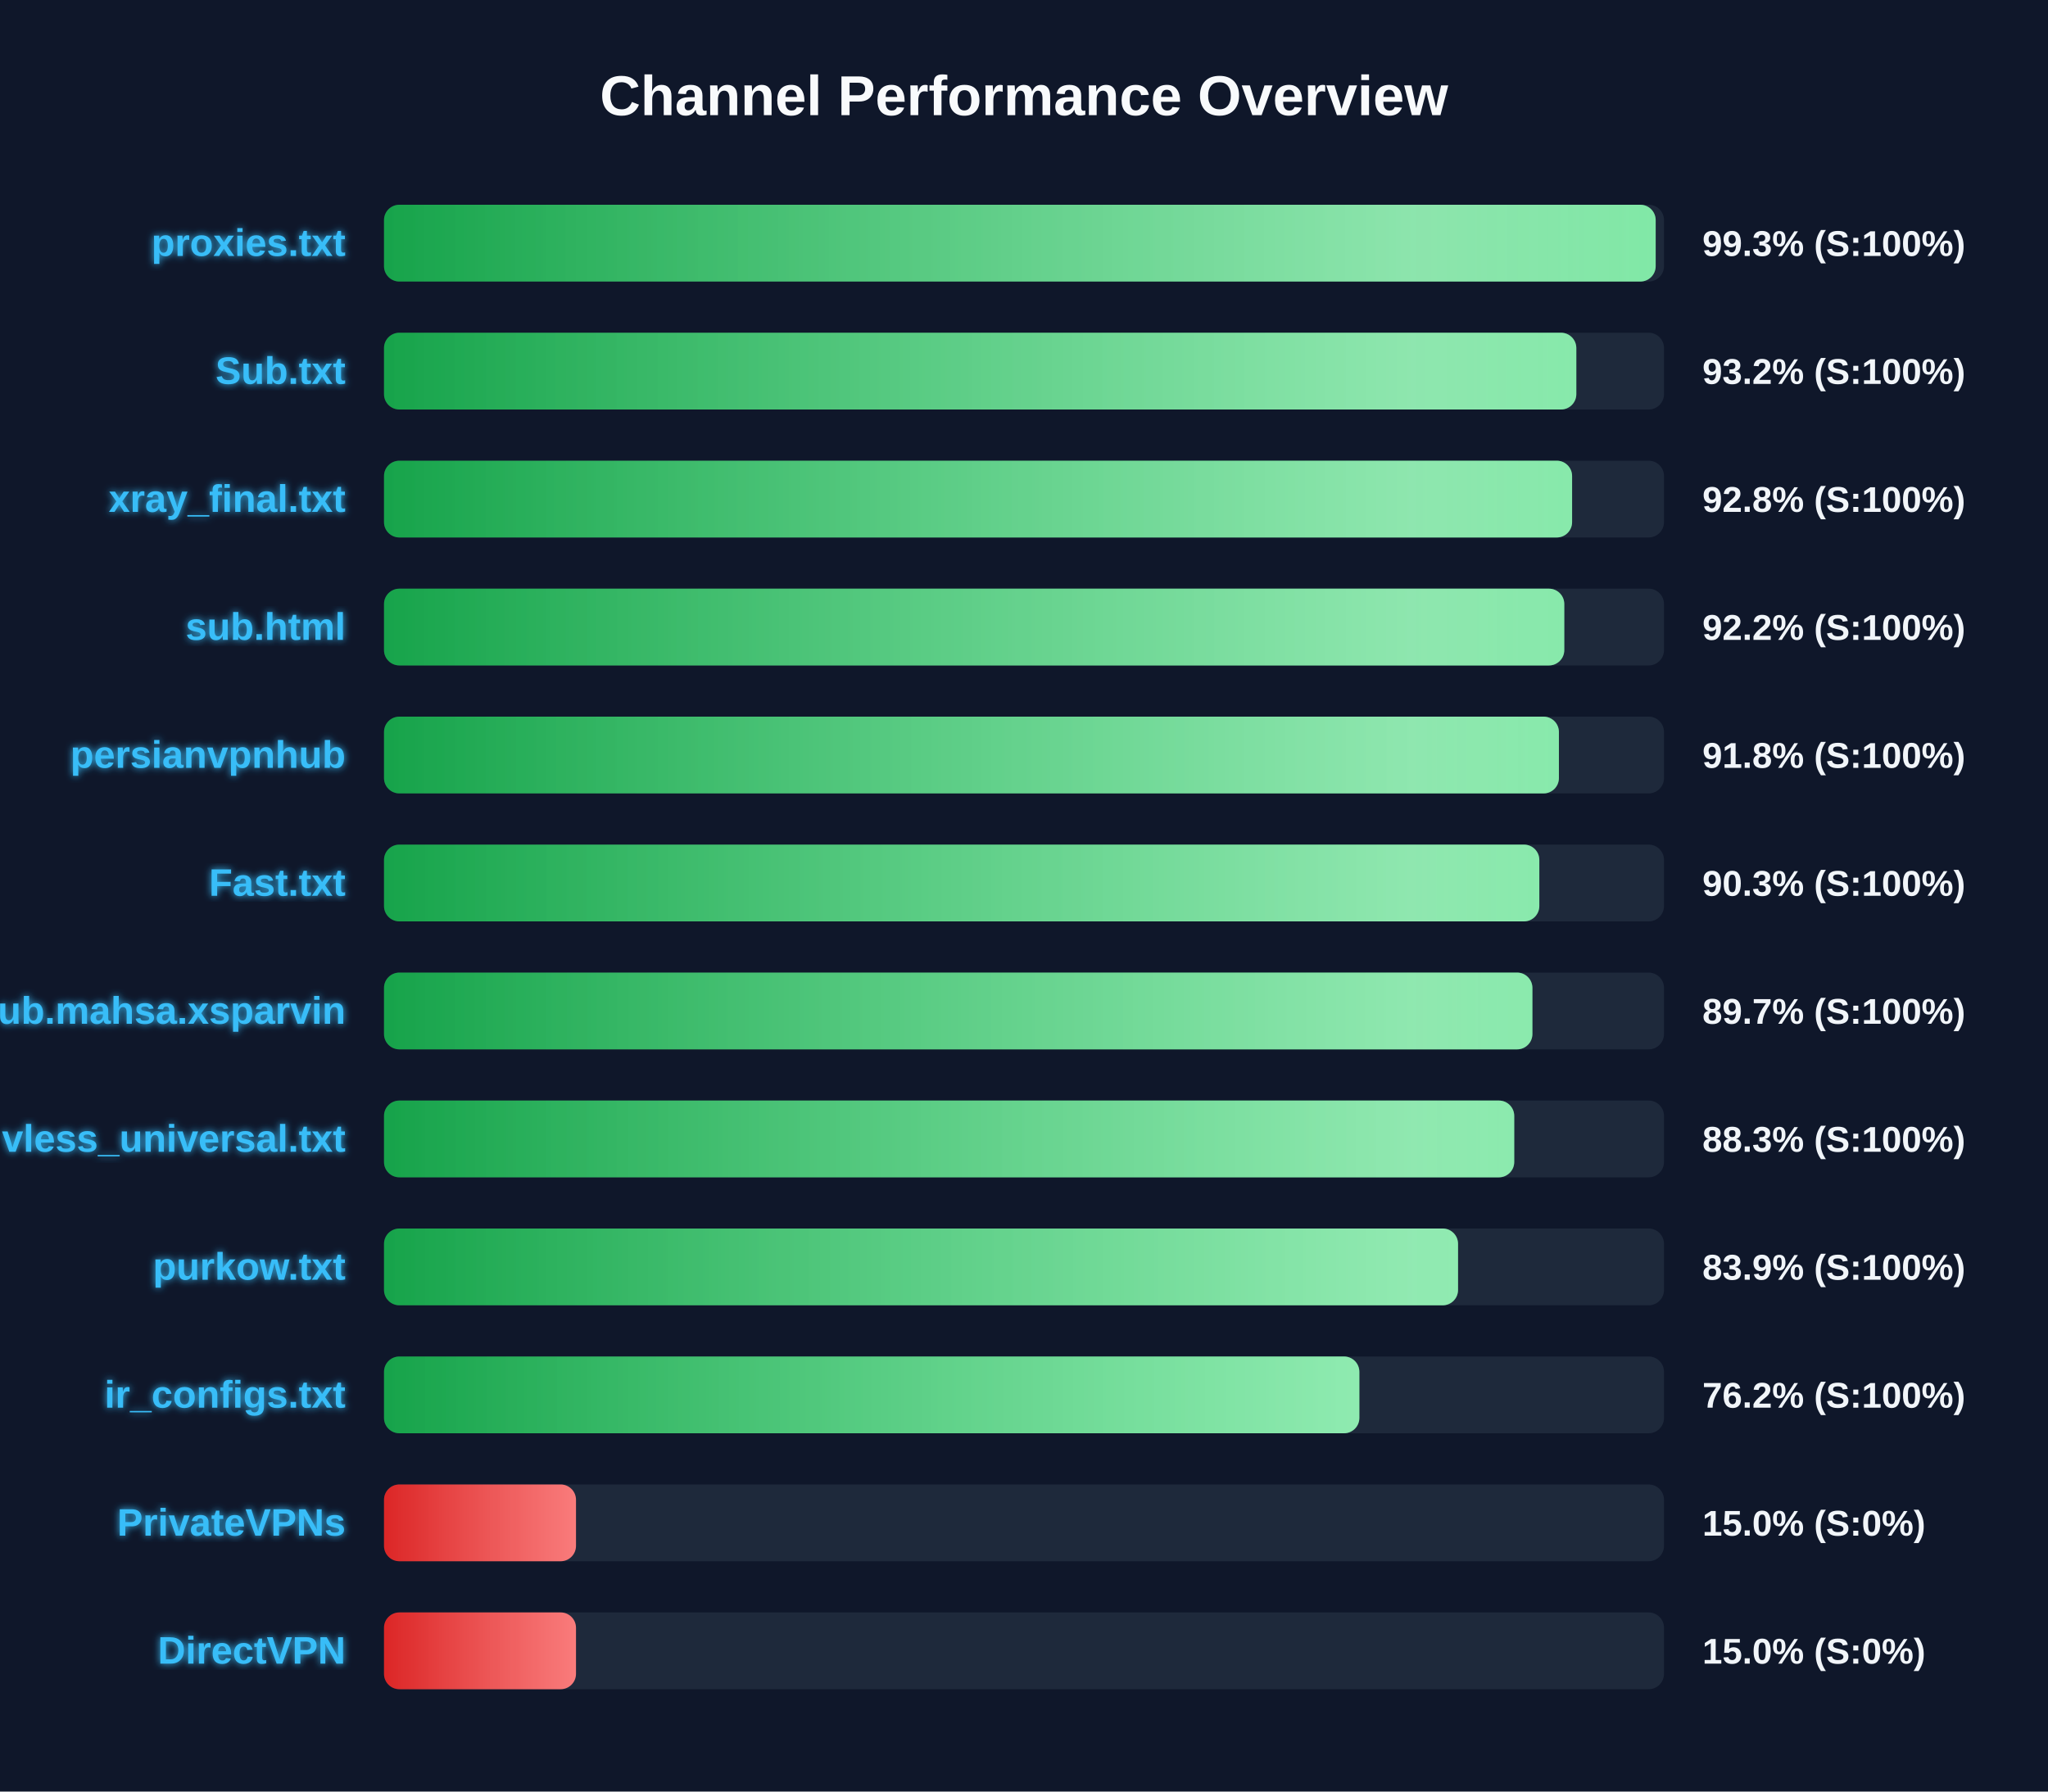
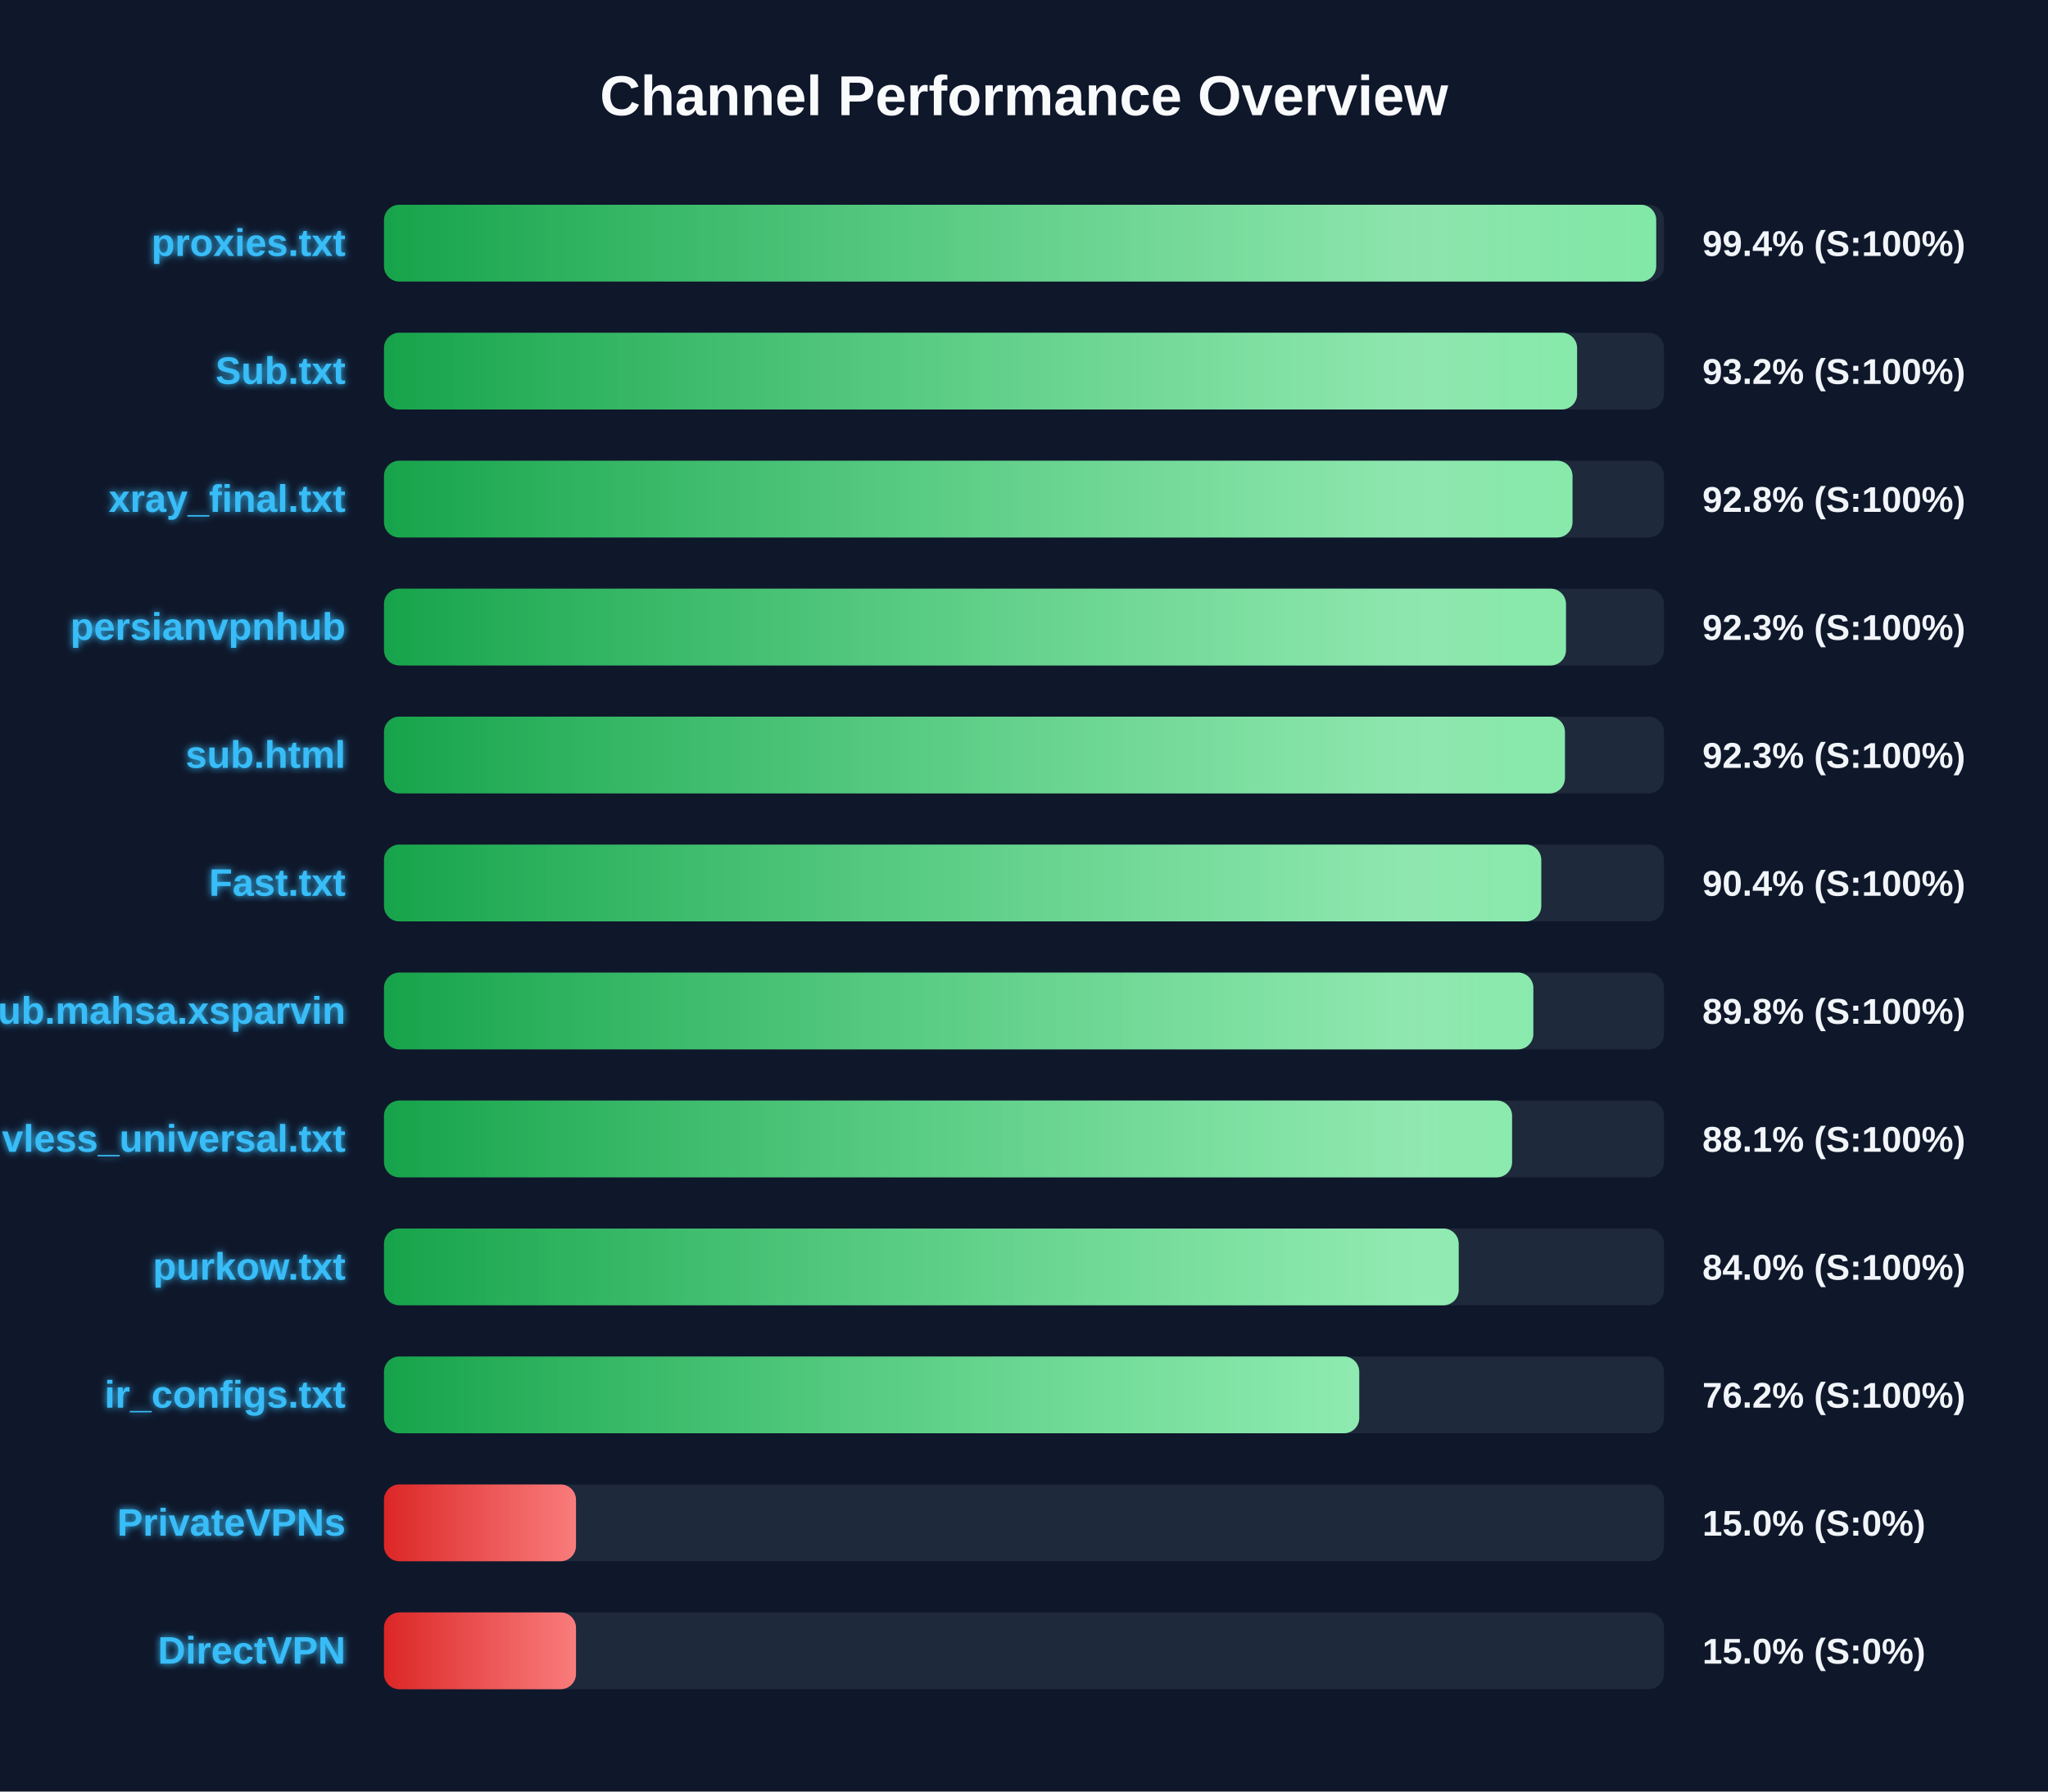
<svg xmlns="http://www.w3.org/2000/svg" width="800" height="700" version="1.1">
  <defs>
    <linearGradient id="grad-green" x1="0%" y1="0%" x2="100%" y2="0%">
      <stop offset="0%" stop-color="#16a34a" />
      <stop offset="100%" stop-color="#4ade80" />
    </linearGradient>
    <linearGradient id="grad-yellow" x1="0%" y1="0%" x2="100%" y2="0%">
      <stop offset="0%" stop-color="#ca8a04" />
      <stop offset="100%" stop-color="#fde047" />
    </linearGradient>
    <linearGradient id="grad-red" x1="0%" y1="0%" x2="100%" y2="0%">
      <stop offset="0%" stop-color="#dc2626" />
      <stop offset="100%" stop-color="#f87171" />
    </linearGradient>
    <linearGradient id="shimmer" x1="0%" y1="0%" x2="100%" y2="0%">
      <stop offset="0%" stop-color="rgba(255,255,255,0)" />
      <stop offset="50%" stop-color="rgba(255,255,255,0.4)" />
      <stop offset="100%" stop-color="rgba(255,255,255,0)" />
    </linearGradient>
    <filter id="glow" x="-20%" y="-20%" width="140%" height="140%">
      <feGaussianBlur stdDeviation="1.5" result="blur" />
      <feComposite in="SourceGraphic" in2="blur" operator="over" />
    </filter>
  </defs>
  <style>
        .bg-rect { fill: #0f172a; }
        .title { font: bold 22px 'Segoe UI', Arial, sans-serif; fill: #f8fafc; }
        .row { font: bold 15px 'Segoe UI', Arial, sans-serif; fill: #38bdf8; filter: url(#glow); }
        .score { font: bold 14px 'Segoe UI', Arial, sans-serif; fill: #f1f5f9; }
        @keyframes shimmer-anim {
            0% { transform: translateX(-100%); }
            100% { transform: translateX(200%); }
        }
        .shimmer-rect {
            animation: shimmer-anim 2.5s infinite linear;
        }
    </style>
  <rect width="100%" height="100%" class="bg-rect" />
  <text x="400" y="45" text-anchor="middle" class="title">Channel Performance Overview</text>
  <rect x="150" y="80" width="500" height="30" fill="#1e293b" rx="6" />
  <clipPath id="clip-0">
-     <rect x="150" y="80" width="496.75" height="30" rx="6" />
+     <rect x="150" y="80" width="496.95" height="30" rx="6" />
  </clipPath>
-   <rect x="150" y="80" width="496.75" height="30" fill="url(#grad-green)" rx="6" />
+   <rect x="150" y="80" width="496.95" height="30" fill="url(#grad-green)" rx="6" />
  <g clip-path="url(#clip-0)">
    <rect x="150" y="80" width="100%" height="30" fill="url(#shimmer)" class="shimmer-rect" />
  </g>
  <text x="135" y="100" text-anchor="end" class="row">proxies.txt</text>
-   <text x="665" y="100" text-anchor="start" class="score">99.3% (S:100%)</text>
+   <text x="665" y="100" text-anchor="start" class="score">99.4% (S:100%)</text>
  <rect x="150" y="130" width="500" height="30" fill="#1e293b" rx="6" />
  <clipPath id="clip-1">
-     <rect x="150" y="130" width="465.75" height="30" rx="6" />
+     <rect x="150" y="130" width="466.05" height="30" rx="6" />
  </clipPath>
-   <rect x="150" y="130" width="465.75" height="30" fill="url(#grad-green)" rx="6" />
+   <rect x="150" y="130" width="466.05" height="30" fill="url(#grad-green)" rx="6" />
  <g clip-path="url(#clip-1)">
    <rect x="150" y="130" width="100%" height="30" fill="url(#shimmer)" class="shimmer-rect" />
  </g>
  <text x="135" y="150" text-anchor="end" class="row">Sub.txt</text>
  <text x="665" y="150" text-anchor="start" class="score">93.2% (S:100%)</text>
  <rect x="150" y="180" width="500" height="30" fill="#1e293b" rx="6" />
  <clipPath id="clip-2">
-     <rect x="150" y="180" width="464.1" height="30" rx="6" />
+     <rect x="150" y="180" width="464.25" height="30" rx="6" />
  </clipPath>
-   <rect x="150" y="180" width="464.1" height="30" fill="url(#grad-green)" rx="6" />
+   <rect x="150" y="180" width="464.25" height="30" fill="url(#grad-green)" rx="6" />
  <g clip-path="url(#clip-2)">
    <rect x="150" y="180" width="100%" height="30" fill="url(#shimmer)" class="shimmer-rect" />
  </g>
  <text x="135" y="200" text-anchor="end" class="row">xray_final.txt</text>
  <text x="665" y="200" text-anchor="start" class="score">92.8% (S:100%)</text>
  <rect x="150" y="230" width="500" height="30" fill="#1e293b" rx="6" />
  <clipPath id="clip-3">
-     <rect x="150" y="230" width="461.05" height="30" rx="6" />
+     <rect x="150" y="230" width="461.7" height="30" rx="6" />
  </clipPath>
-   <rect x="150" y="230" width="461.05" height="30" fill="url(#grad-green)" rx="6" />
+   <rect x="150" y="230" width="461.7" height="30" fill="url(#grad-green)" rx="6" />
  <g clip-path="url(#clip-3)">
    <rect x="150" y="230" width="100%" height="30" fill="url(#shimmer)" class="shimmer-rect" />
  </g>
-   <text x="135" y="250" text-anchor="end" class="row">sub.html</text>
-   <text x="665" y="250" text-anchor="start" class="score">92.2% (S:100%)</text>
+   <text x="135" y="250" text-anchor="end" class="row">persianvpnhub</text>
+   <text x="665" y="250" text-anchor="start" class="score">92.3% (S:100%)</text>
  <rect x="150" y="280" width="500" height="30" fill="#1e293b" rx="6" />
  <clipPath id="clip-4">
-     <rect x="150" y="280" width="458.95" height="30" rx="6" />
+     <rect x="150" y="280" width="461.3" height="30" rx="6" />
  </clipPath>
-   <rect x="150" y="280" width="458.95" height="30" fill="url(#grad-green)" rx="6" />
+   <rect x="150" y="280" width="461.3" height="30" fill="url(#grad-green)" rx="6" />
  <g clip-path="url(#clip-4)">
    <rect x="150" y="280" width="100%" height="30" fill="url(#shimmer)" class="shimmer-rect" />
  </g>
-   <text x="135" y="300" text-anchor="end" class="row">persianvpnhub</text>
-   <text x="665" y="300" text-anchor="start" class="score">91.8% (S:100%)</text>
+   <text x="135" y="300" text-anchor="end" class="row">sub.html</text>
+   <text x="665" y="300" text-anchor="start" class="score">92.3% (S:100%)</text>
  <rect x="150" y="330" width="500" height="30" fill="#1e293b" rx="6" />
  <clipPath id="clip-5">
-     <rect x="150" y="330" width="451.3" height="30" rx="6" />
+     <rect x="150" y="330" width="452.05" height="30" rx="6" />
  </clipPath>
-   <rect x="150" y="330" width="451.3" height="30" fill="url(#grad-green)" rx="6" />
+   <rect x="150" y="330" width="452.05" height="30" fill="url(#grad-green)" rx="6" />
  <g clip-path="url(#clip-5)">
    <rect x="150" y="330" width="100%" height="30" fill="url(#shimmer)" class="shimmer-rect" />
  </g>
  <text x="135" y="350" text-anchor="end" class="row">Fast.txt</text>
-   <text x="665" y="350" text-anchor="start" class="score">90.3% (S:100%)</text>
+   <text x="665" y="350" text-anchor="start" class="score">90.4% (S:100%)</text>
  <rect x="150" y="380" width="500" height="30" fill="#1e293b" rx="6" />
  <clipPath id="clip-6">
-     <rect x="150" y="380" width="448.6" height="30" rx="6" />
+     <rect x="150" y="380" width="448.95" height="30" rx="6" />
  </clipPath>
-   <rect x="150" y="380" width="448.6" height="30" fill="url(#grad-green)" rx="6" />
+   <rect x="150" y="380" width="448.95" height="30" fill="url(#grad-green)" rx="6" />
  <g clip-path="url(#clip-6)">
    <rect x="150" y="380" width="100%" height="30" fill="url(#shimmer)" class="shimmer-rect" />
  </g>
  <text x="135" y="400" text-anchor="end" class="row">Sub.mahsa.xsparvin</text>
-   <text x="665" y="400" text-anchor="start" class="score">89.7% (S:100%)</text>
+   <text x="665" y="400" text-anchor="start" class="score">89.8% (S:100%)</text>
  <rect x="150" y="430" width="500" height="30" fill="#1e293b" rx="6" />
  <clipPath id="clip-7">
-     <rect x="150" y="430" width="441.5" height="30" rx="6" />
+     <rect x="150" y="430" width="440.65" height="30" rx="6" />
  </clipPath>
-   <rect x="150" y="430" width="441.5" height="30" fill="url(#grad-green)" rx="6" />
+   <rect x="150" y="430" width="440.65" height="30" fill="url(#grad-green)" rx="6" />
  <g clip-path="url(#clip-7)">
    <rect x="150" y="430" width="100%" height="30" fill="url(#shimmer)" class="shimmer-rect" />
  </g>
  <text x="135" y="450" text-anchor="end" class="row">vless_universal.txt</text>
-   <text x="665" y="450" text-anchor="start" class="score">88.3% (S:100%)</text>
+   <text x="665" y="450" text-anchor="start" class="score">88.1% (S:100%)</text>
  <rect x="150" y="480" width="500" height="30" fill="#1e293b" rx="6" />
  <clipPath id="clip-8">
-     <rect x="150" y="480" width="419.55" height="30" rx="6" />
+     <rect x="150" y="480" width="419.8" height="30" rx="6" />
  </clipPath>
-   <rect x="150" y="480" width="419.55" height="30" fill="url(#grad-green)" rx="6" />
+   <rect x="150" y="480" width="419.8" height="30" fill="url(#grad-green)" rx="6" />
  <g clip-path="url(#clip-8)">
    <rect x="150" y="480" width="100%" height="30" fill="url(#shimmer)" class="shimmer-rect" />
  </g>
  <text x="135" y="500" text-anchor="end" class="row">purkow.txt</text>
-   <text x="665" y="500" text-anchor="start" class="score">83.9% (S:100%)</text>
+   <text x="665" y="500" text-anchor="start" class="score">84.0% (S:100%)</text>
  <rect x="150" y="530" width="500" height="30" fill="#1e293b" rx="6" />
  <clipPath id="clip-9">
-     <rect x="150" y="530" width="381.0" height="30" rx="6" />
+     <rect x="150" y="530" width="380.95" height="30" rx="6" />
  </clipPath>
-   <rect x="150" y="530" width="381.0" height="30" fill="url(#grad-green)" rx="6" />
+   <rect x="150" y="530" width="380.95" height="30" fill="url(#grad-green)" rx="6" />
  <g clip-path="url(#clip-9)">
    <rect x="150" y="530" width="100%" height="30" fill="url(#shimmer)" class="shimmer-rect" />
  </g>
  <text x="135" y="550" text-anchor="end" class="row">ir_configs.txt</text>
  <text x="665" y="550" text-anchor="start" class="score">76.2% (S:100%)</text>
  <rect x="150" y="580" width="500" height="30" fill="#1e293b" rx="6" />
  <clipPath id="clip-10">
    <rect x="150" y="580" width="75.0" height="30" rx="6" />
  </clipPath>
  <rect x="150" y="580" width="75.0" height="30" fill="url(#grad-red)" rx="6" />
  <g clip-path="url(#clip-10)">
    <rect x="150" y="580" width="100%" height="30" fill="url(#shimmer)" class="shimmer-rect" />
  </g>
  <text x="135" y="600" text-anchor="end" class="row">PrivateVPNs</text>
  <text x="665" y="600" text-anchor="start" class="score">15.0% (S:0%)</text>
  <rect x="150" y="630" width="500" height="30" fill="#1e293b" rx="6" />
  <clipPath id="clip-11">
    <rect x="150" y="630" width="75.0" height="30" rx="6" />
  </clipPath>
  <rect x="150" y="630" width="75.0" height="30" fill="url(#grad-red)" rx="6" />
  <g clip-path="url(#clip-11)">
    <rect x="150" y="630" width="100%" height="30" fill="url(#shimmer)" class="shimmer-rect" />
  </g>
  <text x="135" y="650" text-anchor="end" class="row">DirectVPN</text>
  <text x="665" y="650" text-anchor="start" class="score">15.0% (S:0%)</text>
</svg>
